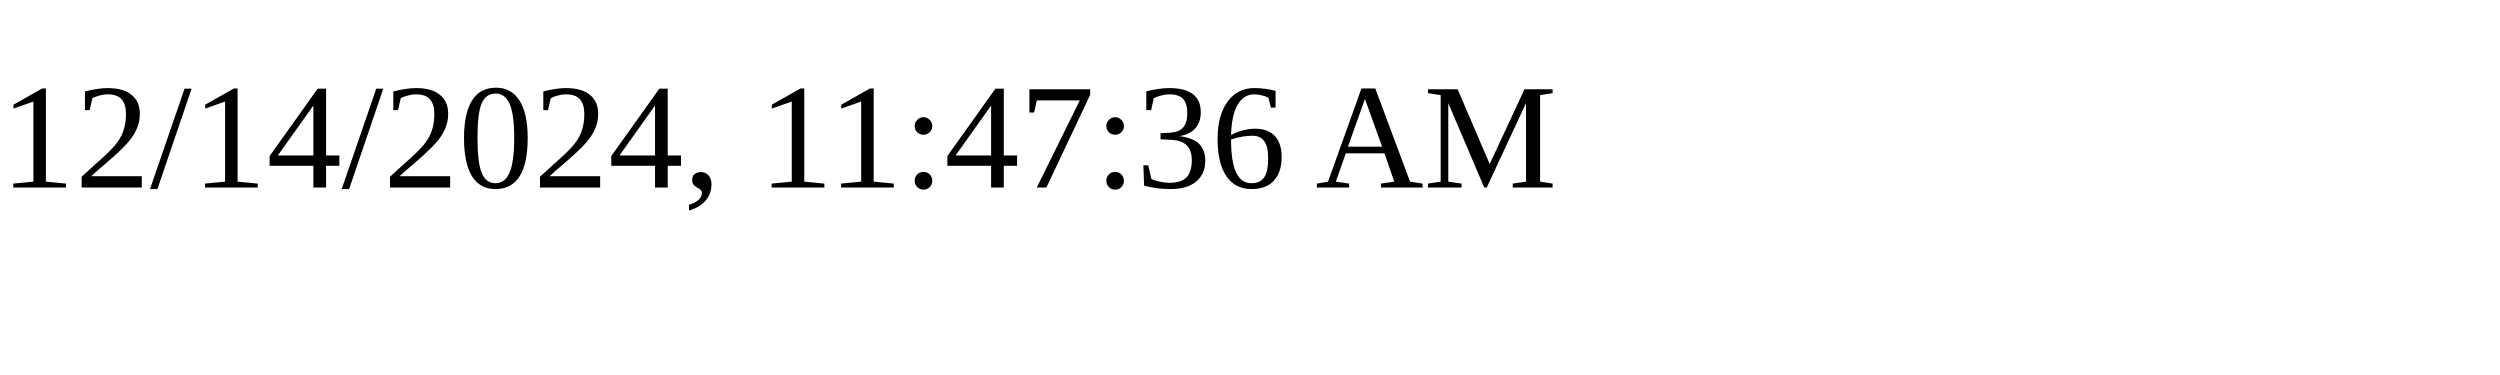
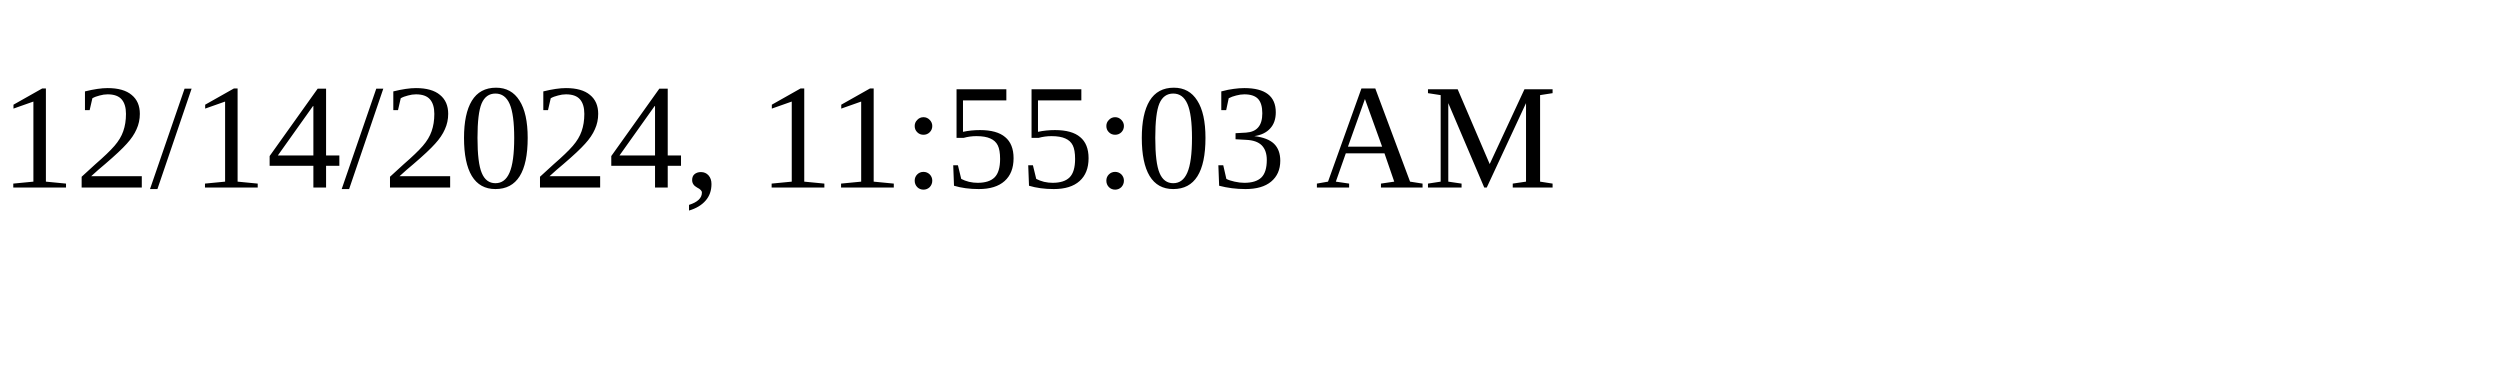
<svg xmlns="http://www.w3.org/2000/svg" height="30" width="200">
-   <text x="0" y="15">12/14/2024, 11:47:36 AM</text>
+   <text x="0" y="15">12/14/2024, 11:55:03 AM</text>
</svg>
